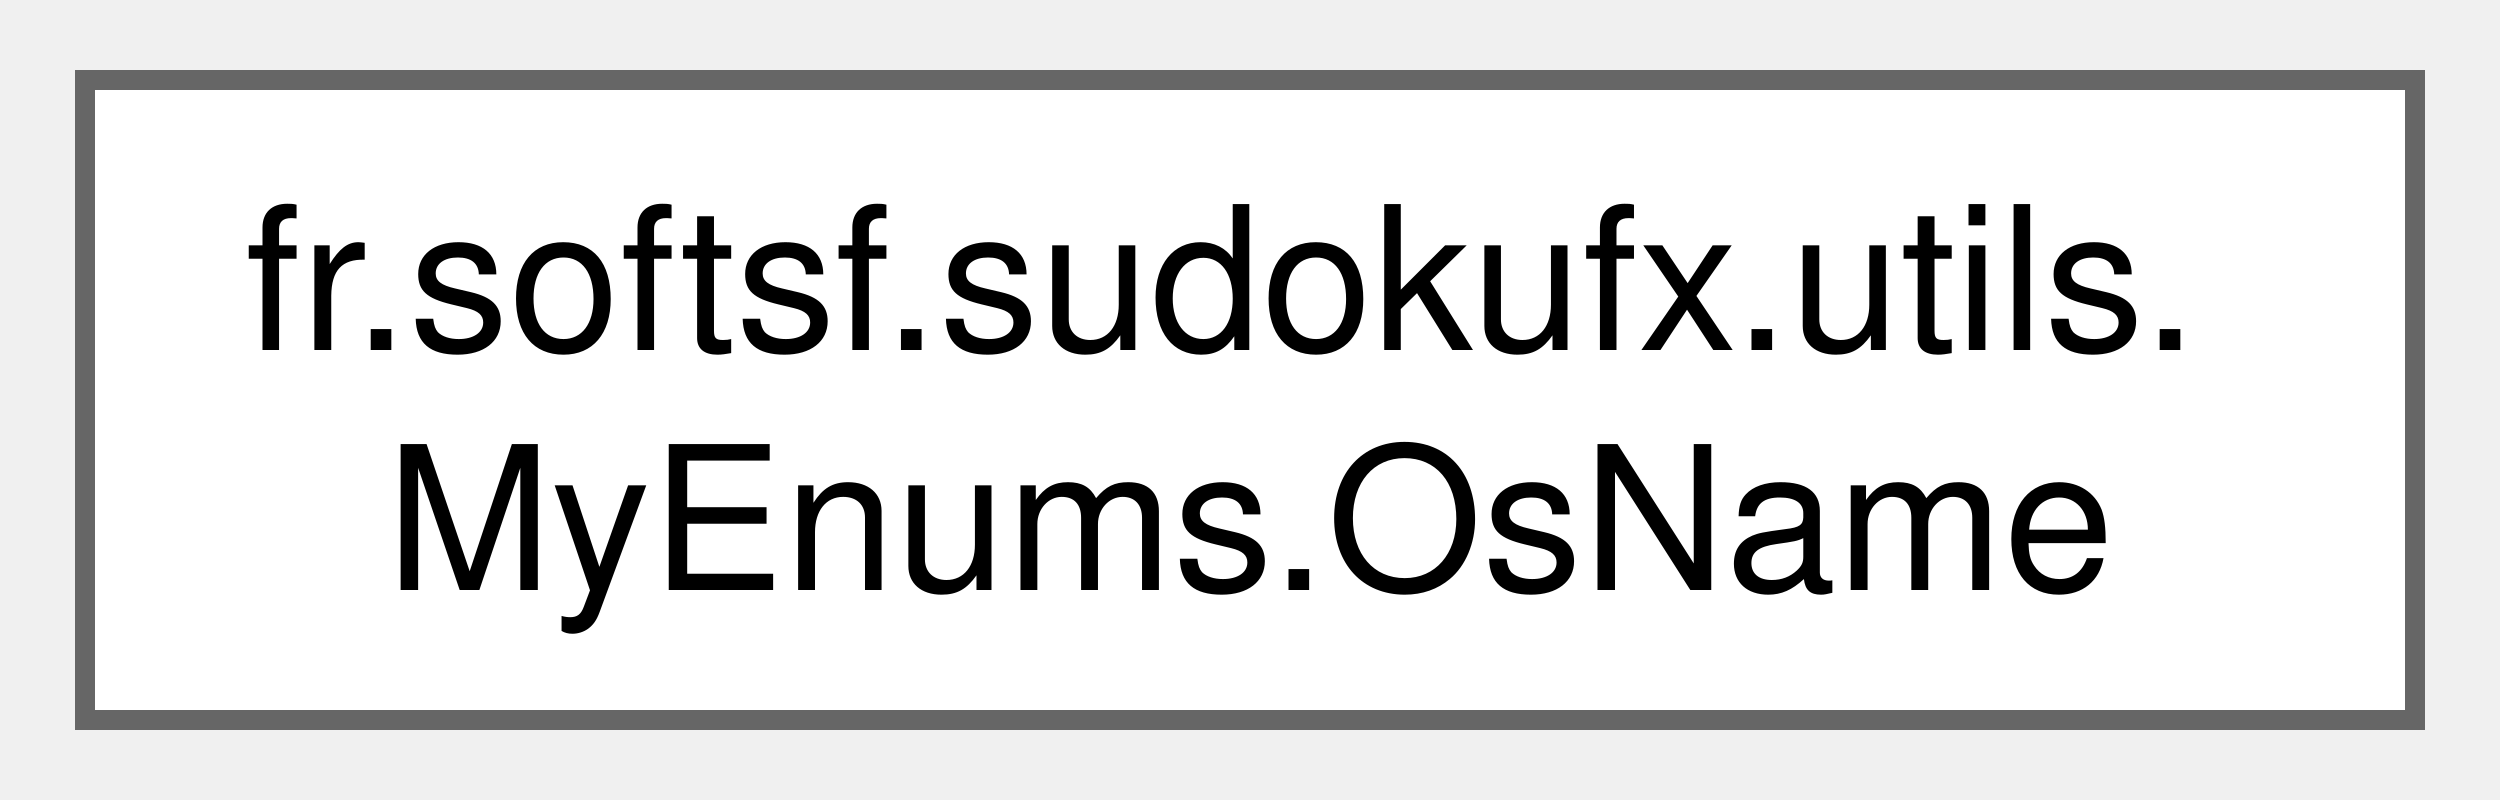
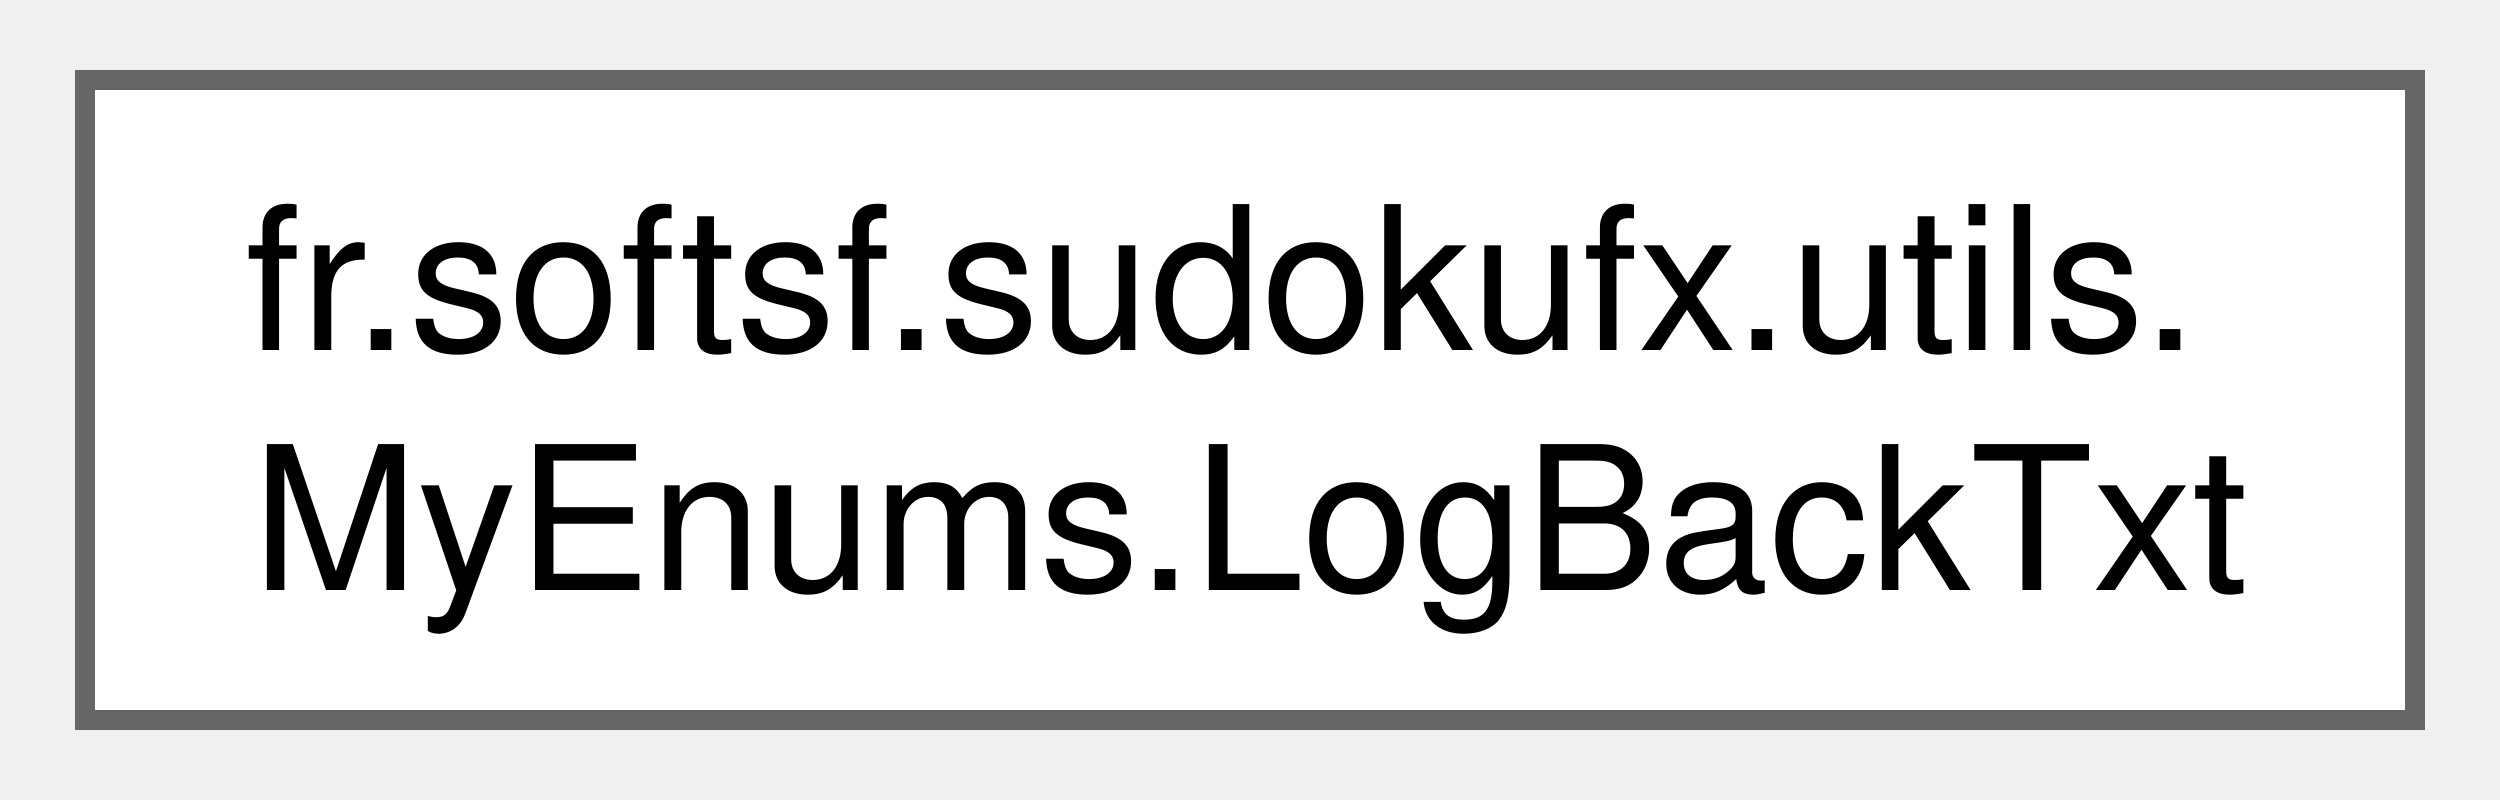
<svg xmlns="http://www.w3.org/2000/svg" xmlns:xlink="http://www.w3.org/1999/xlink" width="125pt" height="40pt" viewBox="0.00 0.00 124.50 40.00">
  <g id="graph0" class="graph" transform="scale(1 1) rotate(0) translate(4 36)">
    <g id="Node000000" class="node">
      <g id="a_Node000000">
-         <a xlink:href="enumfr_1_1softsf_1_1sudokufx_1_1utils_1_1_my_enums_1_1_os_name.html" target="_top" xlink:title="Enum for operating system names.">
+         <a xlink:href="enumfr_1_1softsf_1_1sudokufx_1_1utils_1_1_my_enums_1_1_log_back_txt.html" target="_top" xlink:title="Enum for log messages and ASCII art.">
          <polygon fill="white" stroke="#666666" points="116.5,-32 0,-32 0,0 116.5,0 116.5,-32" />
          <text text-anchor="start" x="8" y="-18.5" font-family="Helvetica,sans-Serif" font-size="10.00">fr.softsf.sudokufx.utils.</text>
-           <text text-anchor="middle" x="58.25" y="-6.5" font-family="Helvetica,sans-Serif" font-size="10.00">MyEnums.OsName</text>
+           <text text-anchor="middle" x="58.25" y="-6.5" font-family="Helvetica,sans-Serif" font-size="10.00">MyEnums.LogBackTxt</text>
        </a>
      </g>
    </g>
  </g>
</svg>
